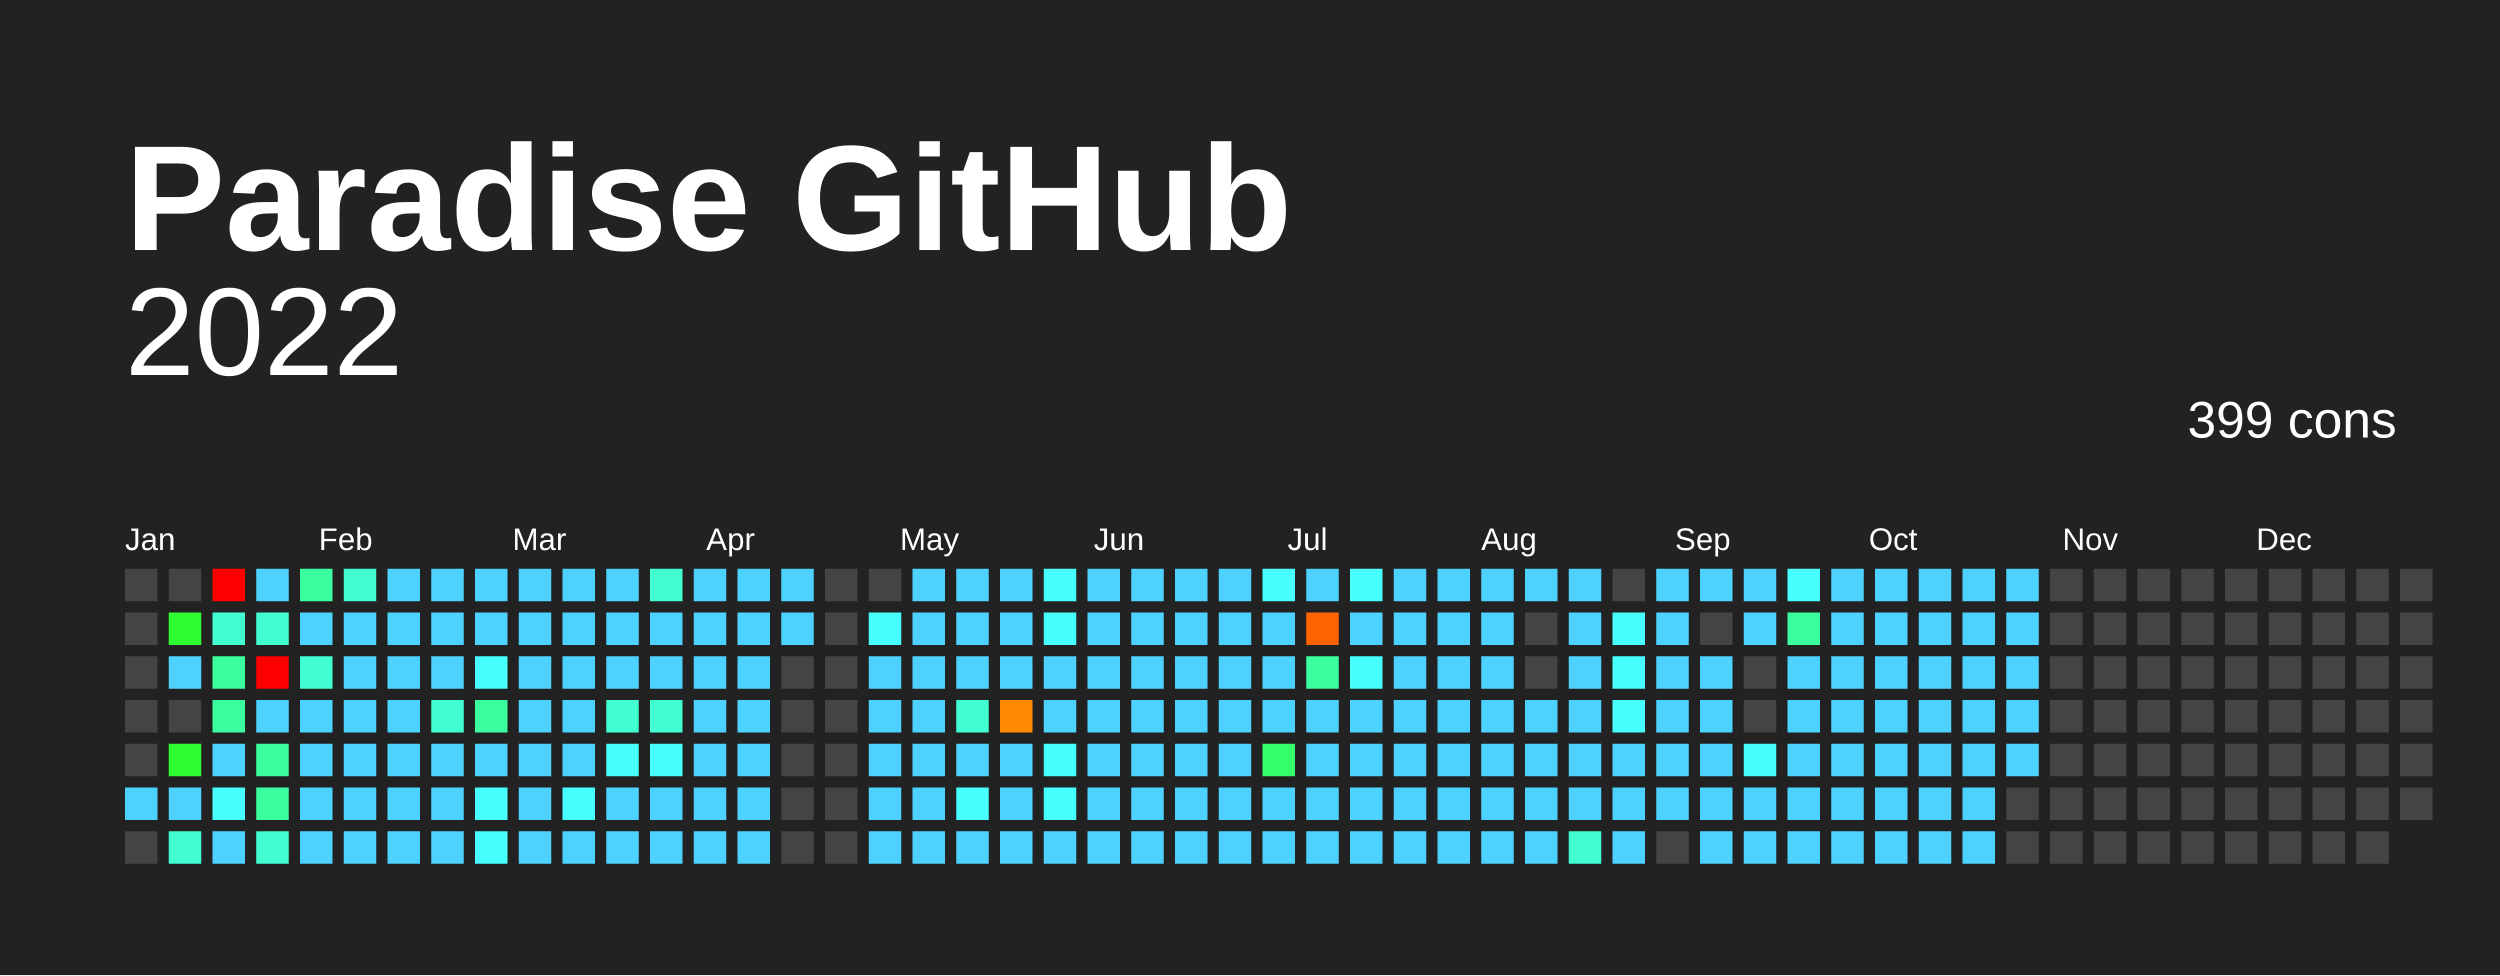
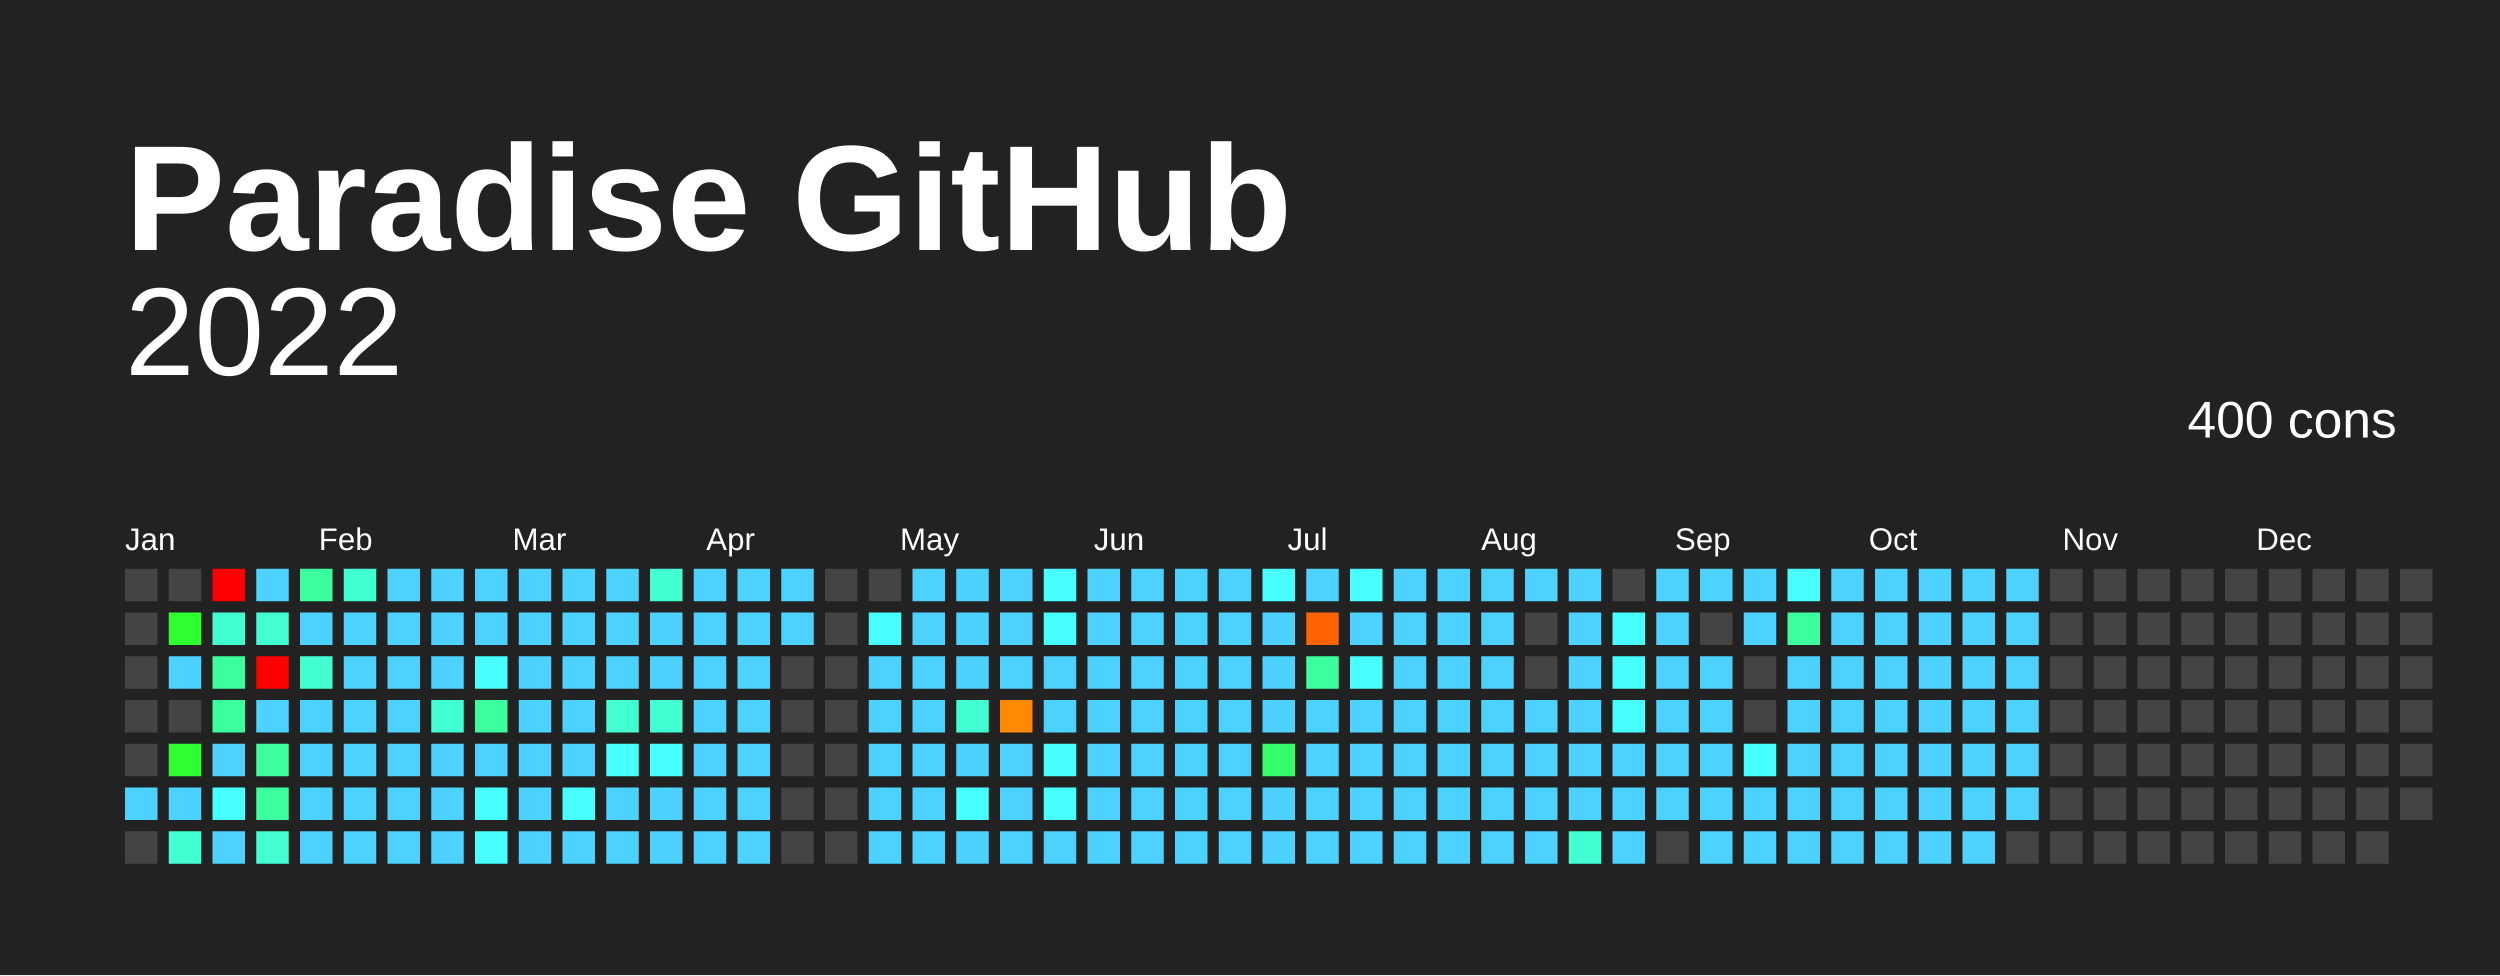
<svg xmlns="http://www.w3.org/2000/svg" baseProfile="full" height="78mm" version="1.1" viewBox="0,0,200,78" width="200mm">
  <defs />
  <rect fill="#222222" height="78" width="200" x="0" y="0" />
  <text fill="#FFFFFF" style="font-size:12px; font-family:Arial; font-weight:bold;" x="10" y="20">Paradise GitHub</text>
  <text alignment-baseline="hanging" fill="#FFFFFF" style="font-size:10.0px; font-family:Arial;" x="10" y="30">2022</text>
-   <text alignment-baseline="hanging" fill="#FFFFFF" style="font-size:4.125px; font-family:Arial;" x="175" y="35">399 cons</text>
+   <text alignment-baseline="hanging" fill="#FFFFFF" style="font-size:4.125px; font-family:Arial;" x="175" y="35">400 cons</text>
  <text fill="#FFFFFF" style="font-size:2.5px; font-family:Arial" x="10.0" y="44">Jan</text>
  <text fill="#FFFFFF" style="font-size:2.5px; font-family:Arial" x="25.5" y="44">Feb</text>
  <text fill="#FFFFFF" style="font-size:2.5px; font-family:Arial" x="41.0" y="44">Mar</text>
  <text fill="#FFFFFF" style="font-size:2.5px; font-family:Arial" x="56.5" y="44">Apr</text>
  <text fill="#FFFFFF" style="font-size:2.5px; font-family:Arial" x="72.0" y="44">May</text>
  <text fill="#FFFFFF" style="font-size:2.5px; font-family:Arial" x="87.5" y="44">Jun</text>
  <text fill="#FFFFFF" style="font-size:2.5px; font-family:Arial" x="103.0" y="44">Jul</text>
  <text fill="#FFFFFF" style="font-size:2.5px; font-family:Arial" x="118.5" y="44">Aug</text>
  <text fill="#FFFFFF" style="font-size:2.5px; font-family:Arial" x="134.0" y="44">Sep</text>
  <text fill="#FFFFFF" style="font-size:2.5px; font-family:Arial" x="149.5" y="44">Oct</text>
  <text fill="#FFFFFF" style="font-size:2.5px; font-family:Arial" x="165.0" y="44">Nov</text>
  <text fill="#FFFFFF" style="font-size:2.5px; font-family:Arial" x="180.5" y="44">Dec</text>
  <rect fill="#444444" height="2.6" width="2.6" x="10.0" y="45.5" />
  <rect fill="#444444" height="2.6" width="2.6" x="10.0" y="49.0" />
  <rect fill="#444444" height="2.6" width="2.6" x="10.0" y="52.5" />
  <rect fill="#444444" height="2.6" width="2.6" x="10.0" y="56.0" />
  <rect fill="#444444" height="2.6" width="2.6" x="10.0" y="59.5" />
  <rect fill="#4dd2ff" height="2.6" width="2.6" x="10.0" y="63.0" />
  <rect fill="#444444" height="2.6" width="2.6" x="10.0" y="66.5" />
  <rect fill="#444444" height="2.6" width="2.6" x="13.5" y="45.5" />
  <rect fill="#2fff30" height="2.6" width="2.6" x="13.5" y="49.0" />
  <rect fill="#4dd2ff" height="2.6" width="2.6" x="13.5" y="52.5" />
  <rect fill="#444444" height="2.6" width="2.6" x="13.5" y="56.0" />
  <rect fill="#2fff30" height="2.6" width="2.6" x="13.5" y="59.5" />
  <rect fill="#4dd2ff" height="2.6" width="2.6" x="13.5" y="63.0" />
  <rect fill="#41ffd0" height="2.6" width="2.6" x="13.5" y="66.5" />
  <rect fill="red" height="2.6" width="2.6" x="17.0" y="45.5" />
  <rect fill="#41ffd0" height="2.6" width="2.6" x="17.0" y="49.0" />
  <rect fill="#3bff9e" height="2.6" width="2.6" x="17.0" y="52.5" />
  <rect fill="#3bff9e" height="2.6" width="2.6" x="17.0" y="56.0" />
  <rect fill="#4dd2ff" height="2.6" width="2.6" x="17.0" y="59.5" />
  <rect fill="#47ffff" height="2.6" width="2.6" x="17.0" y="63.0" />
  <rect fill="#4dd2ff" height="2.6" width="2.6" x="17.0" y="66.5" />
  <rect fill="#4dd2ff" height="2.6" width="2.6" x="20.5" y="45.5" />
  <rect fill="#41ffd0" height="2.6" width="2.6" x="20.5" y="49.0" />
  <rect fill="red" height="2.6" width="2.6" x="20.5" y="52.5" />
  <rect fill="#4dd2ff" height="2.6" width="2.6" x="20.5" y="56.0" />
  <rect fill="#3bff9e" height="2.6" width="2.6" x="20.5" y="59.5" />
  <rect fill="#3bff9e" height="2.6" width="2.6" x="20.5" y="63.0" />
  <rect fill="#41ffd0" height="2.6" width="2.6" x="20.5" y="66.5" />
  <rect fill="#3bff9e" height="2.6" width="2.6" x="24.0" y="45.5" />
  <rect fill="#4dd2ff" height="2.6" width="2.6" x="24.0" y="49.0" />
  <rect fill="#41ffd0" height="2.6" width="2.6" x="24.0" y="52.5" />
  <rect fill="#4dd2ff" height="2.6" width="2.6" x="24.0" y="56.0" />
  <rect fill="#4dd2ff" height="2.6" width="2.6" x="24.0" y="59.5" />
  <rect fill="#4dd2ff" height="2.6" width="2.6" x="24.0" y="63.0" />
  <rect fill="#4dd2ff" height="2.6" width="2.6" x="24.0" y="66.5" />
  <rect fill="#41ffd0" height="2.6" width="2.6" x="27.5" y="45.5" />
  <rect fill="#4dd2ff" height="2.6" width="2.6" x="27.5" y="49.0" />
  <rect fill="#4dd2ff" height="2.6" width="2.6" x="27.5" y="52.5" />
  <rect fill="#4dd2ff" height="2.6" width="2.6" x="27.5" y="56.0" />
  <rect fill="#4dd2ff" height="2.6" width="2.6" x="27.5" y="59.5" />
  <rect fill="#4dd2ff" height="2.6" width="2.6" x="27.5" y="63.0" />
  <rect fill="#4dd2ff" height="2.6" width="2.6" x="27.5" y="66.5" />
  <rect fill="#4dd2ff" height="2.6" width="2.6" x="31.0" y="45.5" />
  <rect fill="#4dd2ff" height="2.6" width="2.6" x="31.0" y="49.0" />
  <rect fill="#4dd2ff" height="2.6" width="2.6" x="31.0" y="52.5" />
  <rect fill="#4dd2ff" height="2.6" width="2.6" x="31.0" y="56.0" />
  <rect fill="#4dd2ff" height="2.6" width="2.6" x="31.0" y="59.5" />
  <rect fill="#4dd2ff" height="2.6" width="2.6" x="31.0" y="63.0" />
  <rect fill="#4dd2ff" height="2.6" width="2.6" x="31.0" y="66.5" />
  <rect fill="#4dd2ff" height="2.6" width="2.6" x="34.5" y="45.5" />
  <rect fill="#4dd2ff" height="2.6" width="2.6" x="34.5" y="49.0" />
  <rect fill="#4dd2ff" height="2.6" width="2.6" x="34.5" y="52.5" />
  <rect fill="#41ffd0" height="2.6" width="2.6" x="34.5" y="56.0" />
  <rect fill="#4dd2ff" height="2.6" width="2.6" x="34.5" y="59.5" />
  <rect fill="#4dd2ff" height="2.6" width="2.6" x="34.5" y="63.0" />
  <rect fill="#4dd2ff" height="2.6" width="2.6" x="34.5" y="66.5" />
  <rect fill="#4dd2ff" height="2.6" width="2.6" x="38.0" y="45.5" />
  <rect fill="#4dd2ff" height="2.6" width="2.6" x="38.0" y="49.0" />
  <rect fill="#47ffff" height="2.6" width="2.6" x="38.0" y="52.5" />
  <rect fill="#3bff9e" height="2.6" width="2.6" x="38.0" y="56.0" />
  <rect fill="#4dd2ff" height="2.6" width="2.6" x="38.0" y="59.5" />
  <rect fill="#47ffff" height="2.6" width="2.6" x="38.0" y="63.0" />
  <rect fill="#47ffff" height="2.6" width="2.6" x="38.0" y="66.5" />
  <rect fill="#4dd2ff" height="2.6" width="2.6" x="41.5" y="45.5" />
  <rect fill="#4dd2ff" height="2.6" width="2.6" x="41.5" y="49.0" />
  <rect fill="#4dd2ff" height="2.6" width="2.6" x="41.5" y="52.5" />
  <rect fill="#4dd2ff" height="2.6" width="2.6" x="41.5" y="56.0" />
  <rect fill="#4dd2ff" height="2.6" width="2.6" x="41.5" y="59.5" />
  <rect fill="#4dd2ff" height="2.6" width="2.6" x="41.5" y="63.0" />
  <rect fill="#4dd2ff" height="2.6" width="2.6" x="41.5" y="66.5" />
  <rect fill="#4dd2ff" height="2.6" width="2.6" x="45.0" y="45.5" />
  <rect fill="#4dd2ff" height="2.6" width="2.6" x="45.0" y="49.0" />
  <rect fill="#4dd2ff" height="2.6" width="2.6" x="45.0" y="52.5" />
  <rect fill="#4dd2ff" height="2.6" width="2.6" x="45.0" y="56.0" />
  <rect fill="#4dd2ff" height="2.6" width="2.6" x="45.0" y="59.5" />
  <rect fill="#47ffff" height="2.6" width="2.6" x="45.0" y="63.0" />
  <rect fill="#4dd2ff" height="2.6" width="2.6" x="45.0" y="66.5" />
  <rect fill="#4dd2ff" height="2.6" width="2.6" x="48.5" y="45.5" />
  <rect fill="#4dd2ff" height="2.6" width="2.6" x="48.5" y="49.0" />
  <rect fill="#4dd2ff" height="2.6" width="2.6" x="48.5" y="52.5" />
  <rect fill="#41ffd0" height="2.6" width="2.6" x="48.5" y="56.0" />
  <rect fill="#47ffff" height="2.6" width="2.6" x="48.5" y="59.5" />
  <rect fill="#4dd2ff" height="2.6" width="2.6" x="48.5" y="63.0" />
  <rect fill="#4dd2ff" height="2.6" width="2.6" x="48.5" y="66.5" />
  <rect fill="#41ffd0" height="2.6" width="2.6" x="52.0" y="45.5" />
  <rect fill="#4dd2ff" height="2.6" width="2.6" x="52.0" y="49.0" />
  <rect fill="#4dd2ff" height="2.6" width="2.6" x="52.0" y="52.5" />
  <rect fill="#41ffd0" height="2.6" width="2.6" x="52.0" y="56.0" />
  <rect fill="#47ffff" height="2.6" width="2.6" x="52.0" y="59.5" />
  <rect fill="#4dd2ff" height="2.6" width="2.6" x="52.0" y="63.0" />
  <rect fill="#4dd2ff" height="2.6" width="2.6" x="52.0" y="66.5" />
  <rect fill="#4dd2ff" height="2.6" width="2.6" x="55.5" y="45.5" />
  <rect fill="#4dd2ff" height="2.6" width="2.6" x="55.5" y="49.0" />
  <rect fill="#4dd2ff" height="2.6" width="2.6" x="55.5" y="52.5" />
  <rect fill="#4dd2ff" height="2.6" width="2.6" x="55.5" y="56.0" />
  <rect fill="#4dd2ff" height="2.6" width="2.6" x="55.5" y="59.5" />
  <rect fill="#4dd2ff" height="2.6" width="2.6" x="55.5" y="63.0" />
  <rect fill="#4dd2ff" height="2.6" width="2.6" x="55.5" y="66.5" />
  <rect fill="#4dd2ff" height="2.6" width="2.6" x="59.0" y="45.5" />
  <rect fill="#4dd2ff" height="2.6" width="2.6" x="59.0" y="49.0" />
  <rect fill="#4dd2ff" height="2.6" width="2.6" x="59.0" y="52.5" />
  <rect fill="#4dd2ff" height="2.6" width="2.6" x="59.0" y="56.0" />
  <rect fill="#4dd2ff" height="2.6" width="2.6" x="59.0" y="59.5" />
  <rect fill="#4dd2ff" height="2.6" width="2.6" x="59.0" y="63.0" />
  <rect fill="#4dd2ff" height="2.6" width="2.6" x="59.0" y="66.5" />
  <rect fill="#4dd2ff" height="2.6" width="2.6" x="62.5" y="45.5" />
  <rect fill="#4dd2ff" height="2.6" width="2.6" x="62.5" y="49.0" />
  <rect fill="#444444" height="2.6" width="2.6" x="62.5" y="52.5" />
  <rect fill="#444444" height="2.6" width="2.6" x="62.5" y="56.0" />
  <rect fill="#444444" height="2.6" width="2.6" x="62.5" y="59.5" />
  <rect fill="#444444" height="2.6" width="2.6" x="62.5" y="63.0" />
  <rect fill="#444444" height="2.6" width="2.6" x="62.5" y="66.5" />
  <rect fill="#444444" height="2.6" width="2.6" x="66.0" y="45.5" />
  <rect fill="#444444" height="2.6" width="2.6" x="66.0" y="49.0" />
  <rect fill="#444444" height="2.6" width="2.6" x="66.0" y="52.5" />
  <rect fill="#444444" height="2.6" width="2.6" x="66.0" y="56.0" />
  <rect fill="#444444" height="2.6" width="2.6" x="66.0" y="59.5" />
  <rect fill="#444444" height="2.6" width="2.6" x="66.0" y="63.0" />
  <rect fill="#444444" height="2.6" width="2.6" x="66.0" y="66.5" />
  <rect fill="#444444" height="2.6" width="2.6" x="69.5" y="45.5" />
  <rect fill="#47ffff" height="2.6" width="2.6" x="69.5" y="49.0" />
  <rect fill="#4dd2ff" height="2.6" width="2.6" x="69.5" y="52.5" />
  <rect fill="#4dd2ff" height="2.6" width="2.6" x="69.5" y="56.0" />
  <rect fill="#4dd2ff" height="2.6" width="2.6" x="69.5" y="59.5" />
  <rect fill="#4dd2ff" height="2.6" width="2.6" x="69.5" y="63.0" />
  <rect fill="#4dd2ff" height="2.6" width="2.6" x="69.5" y="66.5" />
  <rect fill="#4dd2ff" height="2.6" width="2.6" x="73.0" y="45.5" />
  <rect fill="#4dd2ff" height="2.6" width="2.6" x="73.0" y="49.0" />
  <rect fill="#4dd2ff" height="2.6" width="2.6" x="73.0" y="52.5" />
  <rect fill="#4dd2ff" height="2.6" width="2.6" x="73.0" y="56.0" />
  <rect fill="#4dd2ff" height="2.6" width="2.6" x="73.0" y="59.5" />
  <rect fill="#4dd2ff" height="2.6" width="2.6" x="73.0" y="63.0" />
  <rect fill="#4dd2ff" height="2.6" width="2.6" x="73.0" y="66.5" />
  <rect fill="#4dd2ff" height="2.6" width="2.6" x="76.5" y="45.5" />
  <rect fill="#4dd2ff" height="2.6" width="2.6" x="76.5" y="49.0" />
  <rect fill="#4dd2ff" height="2.6" width="2.6" x="76.5" y="52.5" />
  <rect fill="#41ffd0" height="2.6" width="2.6" x="76.5" y="56.0" />
  <rect fill="#4dd2ff" height="2.6" width="2.6" x="76.5" y="59.5" />
  <rect fill="#47ffff" height="2.6" width="2.6" x="76.5" y="63.0" />
  <rect fill="#4dd2ff" height="2.6" width="2.6" x="76.5" y="66.5" />
  <rect fill="#4dd2ff" height="2.6" width="2.6" x="80.0" y="45.5" />
  <rect fill="#4dd2ff" height="2.6" width="2.6" x="80.0" y="49.0" />
  <rect fill="#4dd2ff" height="2.6" width="2.6" x="80.0" y="52.5" />
  <rect fill="#ff8900" height="2.6" width="2.6" x="80.0" y="56.0" />
  <rect fill="#4dd2ff" height="2.6" width="2.6" x="80.0" y="59.5" />
  <rect fill="#4dd2ff" height="2.6" width="2.6" x="80.0" y="63.0" />
  <rect fill="#4dd2ff" height="2.6" width="2.6" x="80.0" y="66.5" />
  <rect fill="#47ffff" height="2.6" width="2.6" x="83.5" y="45.5" />
  <rect fill="#47ffff" height="2.6" width="2.6" x="83.5" y="49.0" />
  <rect fill="#4dd2ff" height="2.6" width="2.6" x="83.5" y="52.5" />
  <rect fill="#4dd2ff" height="2.6" width="2.6" x="83.5" y="56.0" />
  <rect fill="#47ffff" height="2.6" width="2.6" x="83.5" y="59.5" />
  <rect fill="#47ffff" height="2.6" width="2.6" x="83.5" y="63.0" />
  <rect fill="#4dd2ff" height="2.6" width="2.6" x="83.5" y="66.5" />
  <rect fill="#4dd2ff" height="2.6" width="2.6" x="87.0" y="45.5" />
  <rect fill="#4dd2ff" height="2.6" width="2.6" x="87.0" y="49.0" />
  <rect fill="#4dd2ff" height="2.6" width="2.6" x="87.0" y="52.5" />
  <rect fill="#4dd2ff" height="2.6" width="2.6" x="87.0" y="56.0" />
  <rect fill="#4dd2ff" height="2.6" width="2.6" x="87.0" y="59.5" />
  <rect fill="#4dd2ff" height="2.6" width="2.6" x="87.0" y="63.0" />
  <rect fill="#4dd2ff" height="2.6" width="2.6" x="87.0" y="66.5" />
  <rect fill="#4dd2ff" height="2.6" width="2.6" x="90.5" y="45.5" />
  <rect fill="#4dd2ff" height="2.6" width="2.6" x="90.5" y="49.0" />
  <rect fill="#4dd2ff" height="2.6" width="2.6" x="90.5" y="52.5" />
  <rect fill="#4dd2ff" height="2.6" width="2.6" x="90.5" y="56.0" />
  <rect fill="#4dd2ff" height="2.6" width="2.6" x="90.5" y="59.5" />
  <rect fill="#4dd2ff" height="2.6" width="2.6" x="90.5" y="63.0" />
  <rect fill="#4dd2ff" height="2.6" width="2.6" x="90.5" y="66.5" />
  <rect fill="#4dd2ff" height="2.6" width="2.6" x="94.0" y="45.5" />
  <rect fill="#4dd2ff" height="2.6" width="2.6" x="94.0" y="49.0" />
  <rect fill="#4dd2ff" height="2.6" width="2.6" x="94.0" y="52.5" />
  <rect fill="#4dd2ff" height="2.6" width="2.6" x="94.0" y="56.0" />
  <rect fill="#4dd2ff" height="2.6" width="2.6" x="94.0" y="59.5" />
  <rect fill="#4dd2ff" height="2.6" width="2.6" x="94.0" y="63.0" />
  <rect fill="#4dd2ff" height="2.6" width="2.6" x="94.0" y="66.5" />
  <rect fill="#4dd2ff" height="2.6" width="2.6" x="97.5" y="45.5" />
  <rect fill="#4dd2ff" height="2.6" width="2.6" x="97.5" y="49.0" />
  <rect fill="#4dd2ff" height="2.6" width="2.6" x="97.5" y="52.5" />
  <rect fill="#4dd2ff" height="2.6" width="2.6" x="97.5" y="56.0" />
  <rect fill="#4dd2ff" height="2.6" width="2.6" x="97.5" y="59.5" />
  <rect fill="#4dd2ff" height="2.6" width="2.6" x="97.5" y="63.0" />
  <rect fill="#4dd2ff" height="2.6" width="2.6" x="97.5" y="66.5" />
  <rect fill="#47ffff" height="2.6" width="2.6" x="101.0" y="45.5" />
  <rect fill="#4dd2ff" height="2.6" width="2.6" x="101.0" y="49.0" />
  <rect fill="#4dd2ff" height="2.6" width="2.6" x="101.0" y="52.5" />
  <rect fill="#4dd2ff" height="2.6" width="2.6" x="101.0" y="56.0" />
  <rect fill="#35ff68" height="2.6" width="2.6" x="101.0" y="59.5" />
  <rect fill="#4dd2ff" height="2.6" width="2.6" x="101.0" y="63.0" />
  <rect fill="#4dd2ff" height="2.6" width="2.6" x="101.0" y="66.5" />
  <rect fill="#4dd2ff" height="2.6" width="2.6" x="104.5" y="45.5" />
  <rect fill="#ff6200" height="2.6" width="2.6" x="104.5" y="49.0" />
  <rect fill="#3bff9e" height="2.6" width="2.6" x="104.5" y="52.5" />
  <rect fill="#4dd2ff" height="2.6" width="2.6" x="104.5" y="56.0" />
  <rect fill="#4dd2ff" height="2.6" width="2.6" x="104.5" y="59.5" />
  <rect fill="#4dd2ff" height="2.6" width="2.6" x="104.5" y="63.0" />
  <rect fill="#4dd2ff" height="2.6" width="2.6" x="104.5" y="66.5" />
  <rect fill="#47ffff" height="2.6" width="2.6" x="108.0" y="45.5" />
  <rect fill="#4dd2ff" height="2.6" width="2.6" x="108.0" y="49.0" />
  <rect fill="#47ffff" height="2.6" width="2.6" x="108.0" y="52.5" />
  <rect fill="#4dd2ff" height="2.6" width="2.6" x="108.0" y="56.0" />
  <rect fill="#4dd2ff" height="2.6" width="2.6" x="108.0" y="59.5" />
  <rect fill="#4dd2ff" height="2.6" width="2.6" x="108.0" y="63.0" />
  <rect fill="#4dd2ff" height="2.6" width="2.6" x="108.0" y="66.5" />
  <rect fill="#4dd2ff" height="2.6" width="2.6" x="111.5" y="45.5" />
  <rect fill="#4dd2ff" height="2.6" width="2.6" x="111.5" y="49.0" />
  <rect fill="#4dd2ff" height="2.6" width="2.6" x="111.5" y="52.5" />
  <rect fill="#4dd2ff" height="2.6" width="2.6" x="111.5" y="56.0" />
  <rect fill="#4dd2ff" height="2.6" width="2.6" x="111.5" y="59.5" />
  <rect fill="#4dd2ff" height="2.6" width="2.6" x="111.5" y="63.0" />
  <rect fill="#4dd2ff" height="2.6" width="2.6" x="111.5" y="66.5" />
  <rect fill="#4dd2ff" height="2.6" width="2.6" x="115.0" y="45.5" />
  <rect fill="#4dd2ff" height="2.6" width="2.6" x="115.0" y="49.0" />
  <rect fill="#4dd2ff" height="2.6" width="2.6" x="115.0" y="52.5" />
  <rect fill="#4dd2ff" height="2.6" width="2.6" x="115.0" y="56.0" />
  <rect fill="#4dd2ff" height="2.6" width="2.6" x="115.0" y="59.5" />
  <rect fill="#4dd2ff" height="2.6" width="2.6" x="115.0" y="63.0" />
  <rect fill="#4dd2ff" height="2.6" width="2.6" x="115.0" y="66.5" />
  <rect fill="#4dd2ff" height="2.6" width="2.6" x="118.5" y="45.5" />
  <rect fill="#4dd2ff" height="2.6" width="2.6" x="118.5" y="49.0" />
  <rect fill="#4dd2ff" height="2.6" width="2.6" x="118.5" y="52.5" />
  <rect fill="#4dd2ff" height="2.6" width="2.6" x="118.5" y="56.0" />
  <rect fill="#4dd2ff" height="2.6" width="2.6" x="118.5" y="59.5" />
  <rect fill="#4dd2ff" height="2.6" width="2.6" x="118.5" y="63.0" />
  <rect fill="#4dd2ff" height="2.6" width="2.6" x="118.5" y="66.5" />
  <rect fill="#4dd2ff" height="2.6" width="2.6" x="122.0" y="45.5" />
  <rect fill="#444444" height="2.6" width="2.6" x="122.0" y="49.0" />
  <rect fill="#444444" height="2.6" width="2.6" x="122.0" y="52.5" />
  <rect fill="#4dd2ff" height="2.6" width="2.6" x="122.0" y="56.0" />
  <rect fill="#4dd2ff" height="2.6" width="2.6" x="122.0" y="59.5" />
  <rect fill="#4dd2ff" height="2.6" width="2.6" x="122.0" y="63.0" />
  <rect fill="#4dd2ff" height="2.6" width="2.6" x="122.0" y="66.5" />
  <rect fill="#4dd2ff" height="2.6" width="2.6" x="125.5" y="45.5" />
  <rect fill="#4dd2ff" height="2.6" width="2.6" x="125.5" y="49.0" />
  <rect fill="#4dd2ff" height="2.6" width="2.6" x="125.5" y="52.5" />
  <rect fill="#4dd2ff" height="2.6" width="2.6" x="125.5" y="56.0" />
  <rect fill="#4dd2ff" height="2.6" width="2.6" x="125.5" y="59.5" />
  <rect fill="#4dd2ff" height="2.6" width="2.6" x="125.5" y="63.0" />
  <rect fill="#41ffd0" height="2.6" width="2.6" x="125.5" y="66.5" />
  <rect fill="#444444" height="2.6" width="2.6" x="129.0" y="45.5" />
  <rect fill="#47ffff" height="2.6" width="2.6" x="129.0" y="49.0" />
  <rect fill="#47ffff" height="2.6" width="2.6" x="129.0" y="52.5" />
  <rect fill="#47ffff" height="2.6" width="2.6" x="129.0" y="56.0" />
  <rect fill="#4dd2ff" height="2.6" width="2.6" x="129.0" y="59.5" />
  <rect fill="#4dd2ff" height="2.6" width="2.6" x="129.0" y="63.0" />
  <rect fill="#4dd2ff" height="2.6" width="2.6" x="129.0" y="66.5" />
  <rect fill="#4dd2ff" height="2.6" width="2.6" x="132.5" y="45.5" />
  <rect fill="#4dd2ff" height="2.6" width="2.6" x="132.5" y="49.0" />
  <rect fill="#4dd2ff" height="2.6" width="2.6" x="132.5" y="52.5" />
  <rect fill="#4dd2ff" height="2.6" width="2.6" x="132.5" y="56.0" />
  <rect fill="#4dd2ff" height="2.6" width="2.6" x="132.5" y="59.5" />
  <rect fill="#4dd2ff" height="2.6" width="2.6" x="132.5" y="63.0" />
  <rect fill="#444444" height="2.6" width="2.6" x="132.5" y="66.5" />
  <rect fill="#4dd2ff" height="2.6" width="2.6" x="136.0" y="45.5" />
  <rect fill="#444444" height="2.6" width="2.6" x="136.0" y="49.0" />
  <rect fill="#4dd2ff" height="2.6" width="2.6" x="136.0" y="52.5" />
  <rect fill="#4dd2ff" height="2.6" width="2.6" x="136.0" y="56.0" />
  <rect fill="#4dd2ff" height="2.6" width="2.6" x="136.0" y="59.5" />
  <rect fill="#4dd2ff" height="2.6" width="2.6" x="136.0" y="63.0" />
  <rect fill="#4dd2ff" height="2.6" width="2.6" x="136.0" y="66.5" />
  <rect fill="#4dd2ff" height="2.6" width="2.6" x="139.5" y="45.5" />
  <rect fill="#4dd2ff" height="2.6" width="2.6" x="139.5" y="49.0" />
  <rect fill="#444444" height="2.6" width="2.6" x="139.5" y="52.5" />
  <rect fill="#444444" height="2.6" width="2.6" x="139.5" y="56.0" />
  <rect fill="#47ffff" height="2.6" width="2.6" x="139.5" y="59.5" />
  <rect fill="#4dd2ff" height="2.6" width="2.6" x="139.5" y="63.0" />
  <rect fill="#4dd2ff" height="2.6" width="2.6" x="139.5" y="66.5" />
  <rect fill="#47ffff" height="2.6" width="2.6" x="143.0" y="45.5" />
  <rect fill="#3bff9e" height="2.6" width="2.6" x="143.0" y="49.0" />
  <rect fill="#4dd2ff" height="2.6" width="2.6" x="143.0" y="52.5" />
  <rect fill="#4dd2ff" height="2.6" width="2.6" x="143.0" y="56.0" />
  <rect fill="#4dd2ff" height="2.6" width="2.6" x="143.0" y="59.5" />
  <rect fill="#4dd2ff" height="2.6" width="2.6" x="143.0" y="63.0" />
  <rect fill="#4dd2ff" height="2.6" width="2.6" x="143.0" y="66.5" />
  <rect fill="#4dd2ff" height="2.6" width="2.6" x="146.5" y="45.5" />
  <rect fill="#4dd2ff" height="2.6" width="2.6" x="146.5" y="49.0" />
  <rect fill="#4dd2ff" height="2.6" width="2.6" x="146.5" y="52.5" />
  <rect fill="#4dd2ff" height="2.6" width="2.6" x="146.5" y="56.0" />
  <rect fill="#4dd2ff" height="2.6" width="2.6" x="146.5" y="59.5" />
  <rect fill="#4dd2ff" height="2.6" width="2.6" x="146.5" y="63.0" />
  <rect fill="#4dd2ff" height="2.6" width="2.6" x="146.5" y="66.5" />
  <rect fill="#4dd2ff" height="2.6" width="2.6" x="150.0" y="45.5" />
  <rect fill="#4dd2ff" height="2.6" width="2.6" x="150.0" y="49.0" />
  <rect fill="#4dd2ff" height="2.6" width="2.6" x="150.0" y="52.5" />
  <rect fill="#4dd2ff" height="2.6" width="2.6" x="150.0" y="56.0" />
  <rect fill="#4dd2ff" height="2.6" width="2.6" x="150.0" y="59.5" />
  <rect fill="#4dd2ff" height="2.6" width="2.6" x="150.0" y="63.0" />
  <rect fill="#4dd2ff" height="2.6" width="2.6" x="150.0" y="66.5" />
  <rect fill="#4dd2ff" height="2.6" width="2.6" x="153.5" y="45.5" />
  <rect fill="#4dd2ff" height="2.6" width="2.6" x="153.5" y="49.0" />
  <rect fill="#4dd2ff" height="2.6" width="2.6" x="153.5" y="52.5" />
  <rect fill="#4dd2ff" height="2.6" width="2.6" x="153.5" y="56.0" />
  <rect fill="#4dd2ff" height="2.6" width="2.6" x="153.5" y="59.5" />
  <rect fill="#4dd2ff" height="2.6" width="2.6" x="153.5" y="63.0" />
  <rect fill="#4dd2ff" height="2.6" width="2.6" x="153.5" y="66.5" />
  <rect fill="#4dd2ff" height="2.6" width="2.6" x="157.0" y="45.5" />
  <rect fill="#4dd2ff" height="2.6" width="2.6" x="157.0" y="49.0" />
  <rect fill="#4dd2ff" height="2.6" width="2.6" x="157.0" y="52.5" />
  <rect fill="#4dd2ff" height="2.6" width="2.6" x="157.0" y="56.0" />
  <rect fill="#4dd2ff" height="2.6" width="2.6" x="157.0" y="59.5" />
  <rect fill="#4dd2ff" height="2.6" width="2.6" x="157.0" y="63.0" />
  <rect fill="#4dd2ff" height="2.6" width="2.6" x="157.0" y="66.5" />
  <rect fill="#4dd2ff" height="2.6" width="2.6" x="160.5" y="45.5" />
  <rect fill="#4dd2ff" height="2.6" width="2.6" x="160.5" y="49.0" />
  <rect fill="#4dd2ff" height="2.6" width="2.6" x="160.5" y="52.5" />
  <rect fill="#4dd2ff" height="2.6" width="2.6" x="160.5" y="56.0" />
  <rect fill="#4dd2ff" height="2.6" width="2.6" x="160.5" y="59.5" />
-   <rect fill="#444444" height="2.6" width="2.6" x="160.5" y="63.0" />
+   <rect fill="#4dd2ff" height="2.6" width="2.6" x="160.5" y="63.0" />
  <rect fill="#444444" height="2.6" width="2.6" x="160.5" y="66.5" />
  <rect fill="#444444" height="2.6" width="2.6" x="164.0" y="45.5" />
  <rect fill="#444444" height="2.6" width="2.6" x="164.0" y="49.0" />
  <rect fill="#444444" height="2.6" width="2.6" x="164.0" y="52.5" />
  <rect fill="#444444" height="2.6" width="2.6" x="164.0" y="56.0" />
  <rect fill="#444444" height="2.6" width="2.6" x="164.0" y="59.5" />
  <rect fill="#444444" height="2.6" width="2.6" x="164.0" y="63.0" />
  <rect fill="#444444" height="2.6" width="2.6" x="164.0" y="66.5" />
  <rect fill="#444444" height="2.6" width="2.6" x="167.5" y="45.5" />
  <rect fill="#444444" height="2.6" width="2.6" x="167.5" y="49.0" />
  <rect fill="#444444" height="2.6" width="2.6" x="167.5" y="52.5" />
  <rect fill="#444444" height="2.6" width="2.6" x="167.5" y="56.0" />
  <rect fill="#444444" height="2.6" width="2.6" x="167.5" y="59.5" />
  <rect fill="#444444" height="2.6" width="2.6" x="167.5" y="63.0" />
  <rect fill="#444444" height="2.6" width="2.6" x="167.5" y="66.5" />
  <rect fill="#444444" height="2.6" width="2.6" x="171.0" y="45.5" />
  <rect fill="#444444" height="2.6" width="2.6" x="171.0" y="49.0" />
  <rect fill="#444444" height="2.6" width="2.6" x="171.0" y="52.5" />
  <rect fill="#444444" height="2.6" width="2.6" x="171.0" y="56.0" />
  <rect fill="#444444" height="2.6" width="2.6" x="171.0" y="59.5" />
  <rect fill="#444444" height="2.6" width="2.6" x="171.0" y="63.0" />
  <rect fill="#444444" height="2.6" width="2.6" x="171.0" y="66.5" />
  <rect fill="#444444" height="2.6" width="2.6" x="174.5" y="45.5" />
  <rect fill="#444444" height="2.6" width="2.6" x="174.5" y="49.0" />
  <rect fill="#444444" height="2.6" width="2.6" x="174.5" y="52.5" />
  <rect fill="#444444" height="2.6" width="2.6" x="174.5" y="56.0" />
  <rect fill="#444444" height="2.6" width="2.6" x="174.5" y="59.5" />
  <rect fill="#444444" height="2.6" width="2.6" x="174.5" y="63.0" />
  <rect fill="#444444" height="2.6" width="2.6" x="174.5" y="66.5" />
  <rect fill="#444444" height="2.6" width="2.6" x="178.0" y="45.5" />
  <rect fill="#444444" height="2.6" width="2.6" x="178.0" y="49.0" />
  <rect fill="#444444" height="2.6" width="2.6" x="178.0" y="52.5" />
  <rect fill="#444444" height="2.6" width="2.6" x="178.0" y="56.0" />
  <rect fill="#444444" height="2.6" width="2.6" x="178.0" y="59.5" />
  <rect fill="#444444" height="2.6" width="2.6" x="178.0" y="63.0" />
  <rect fill="#444444" height="2.6" width="2.6" x="178.0" y="66.5" />
  <rect fill="#444444" height="2.6" width="2.6" x="181.5" y="45.5" />
  <rect fill="#444444" height="2.6" width="2.6" x="181.5" y="49.0" />
  <rect fill="#444444" height="2.6" width="2.6" x="181.5" y="52.5" />
  <rect fill="#444444" height="2.6" width="2.6" x="181.5" y="56.0" />
  <rect fill="#444444" height="2.6" width="2.6" x="181.5" y="59.5" />
  <rect fill="#444444" height="2.6" width="2.6" x="181.5" y="63.0" />
  <rect fill="#444444" height="2.6" width="2.6" x="181.5" y="66.5" />
  <rect fill="#444444" height="2.6" width="2.6" x="185.0" y="45.5" />
  <rect fill="#444444" height="2.6" width="2.6" x="185.0" y="49.0" />
  <rect fill="#444444" height="2.6" width="2.6" x="185.0" y="52.5" />
  <rect fill="#444444" height="2.6" width="2.6" x="185.0" y="56.0" />
  <rect fill="#444444" height="2.6" width="2.6" x="185.0" y="59.5" />
  <rect fill="#444444" height="2.6" width="2.6" x="185.0" y="63.0" />
  <rect fill="#444444" height="2.6" width="2.6" x="185.0" y="66.5" />
  <rect fill="#444444" height="2.6" width="2.6" x="188.5" y="45.5" />
  <rect fill="#444444" height="2.6" width="2.6" x="188.5" y="49.0" />
  <rect fill="#444444" height="2.6" width="2.6" x="188.5" y="52.5" />
  <rect fill="#444444" height="2.6" width="2.6" x="188.5" y="56.0" />
  <rect fill="#444444" height="2.6" width="2.6" x="188.5" y="59.5" />
  <rect fill="#444444" height="2.6" width="2.6" x="188.5" y="63.0" />
  <rect fill="#444444" height="2.6" width="2.6" x="188.5" y="66.5" />
  <rect fill="#444444" height="2.6" width="2.6" x="192.0" y="45.5" />
  <rect fill="#444444" height="2.6" width="2.6" x="192.0" y="49.0" />
  <rect fill="#444444" height="2.6" width="2.6" x="192.0" y="52.5" />
  <rect fill="#444444" height="2.6" width="2.6" x="192.0" y="56.0" />
  <rect fill="#444444" height="2.6" width="2.6" x="192.0" y="59.5" />
  <rect fill="#444444" height="2.6" width="2.6" x="192.0" y="63.0" />
</svg>
